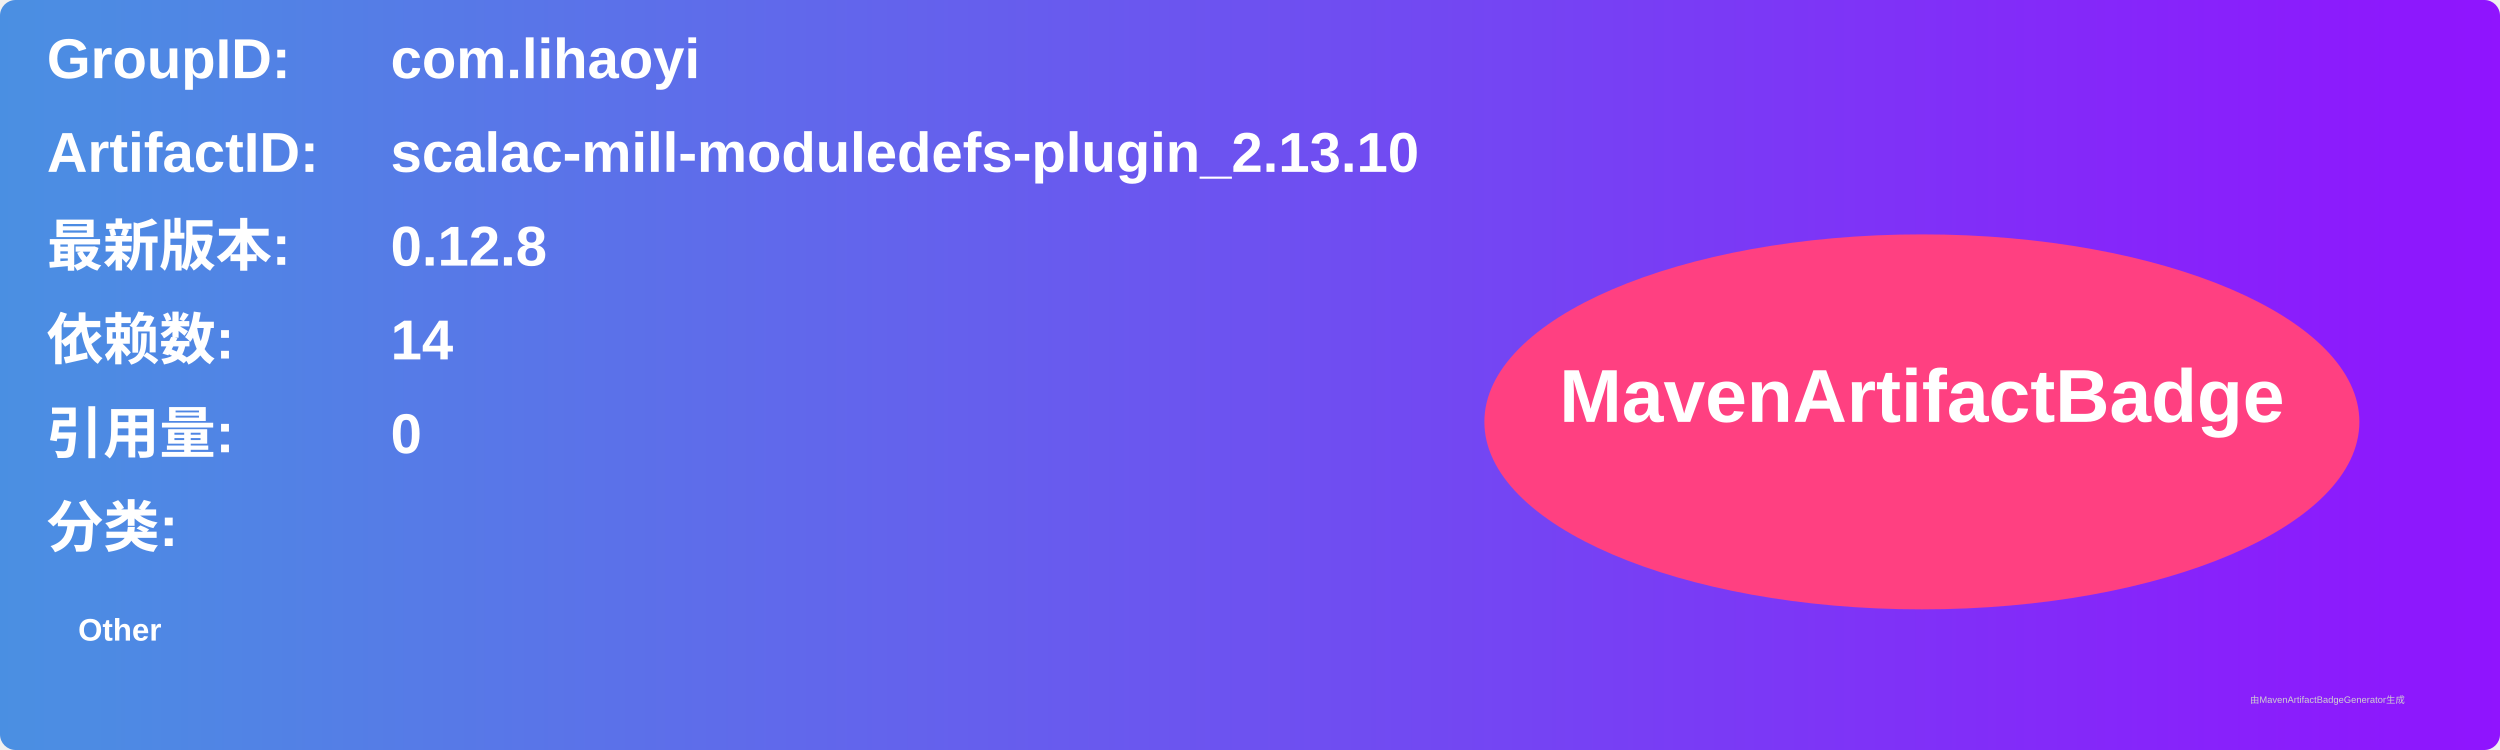
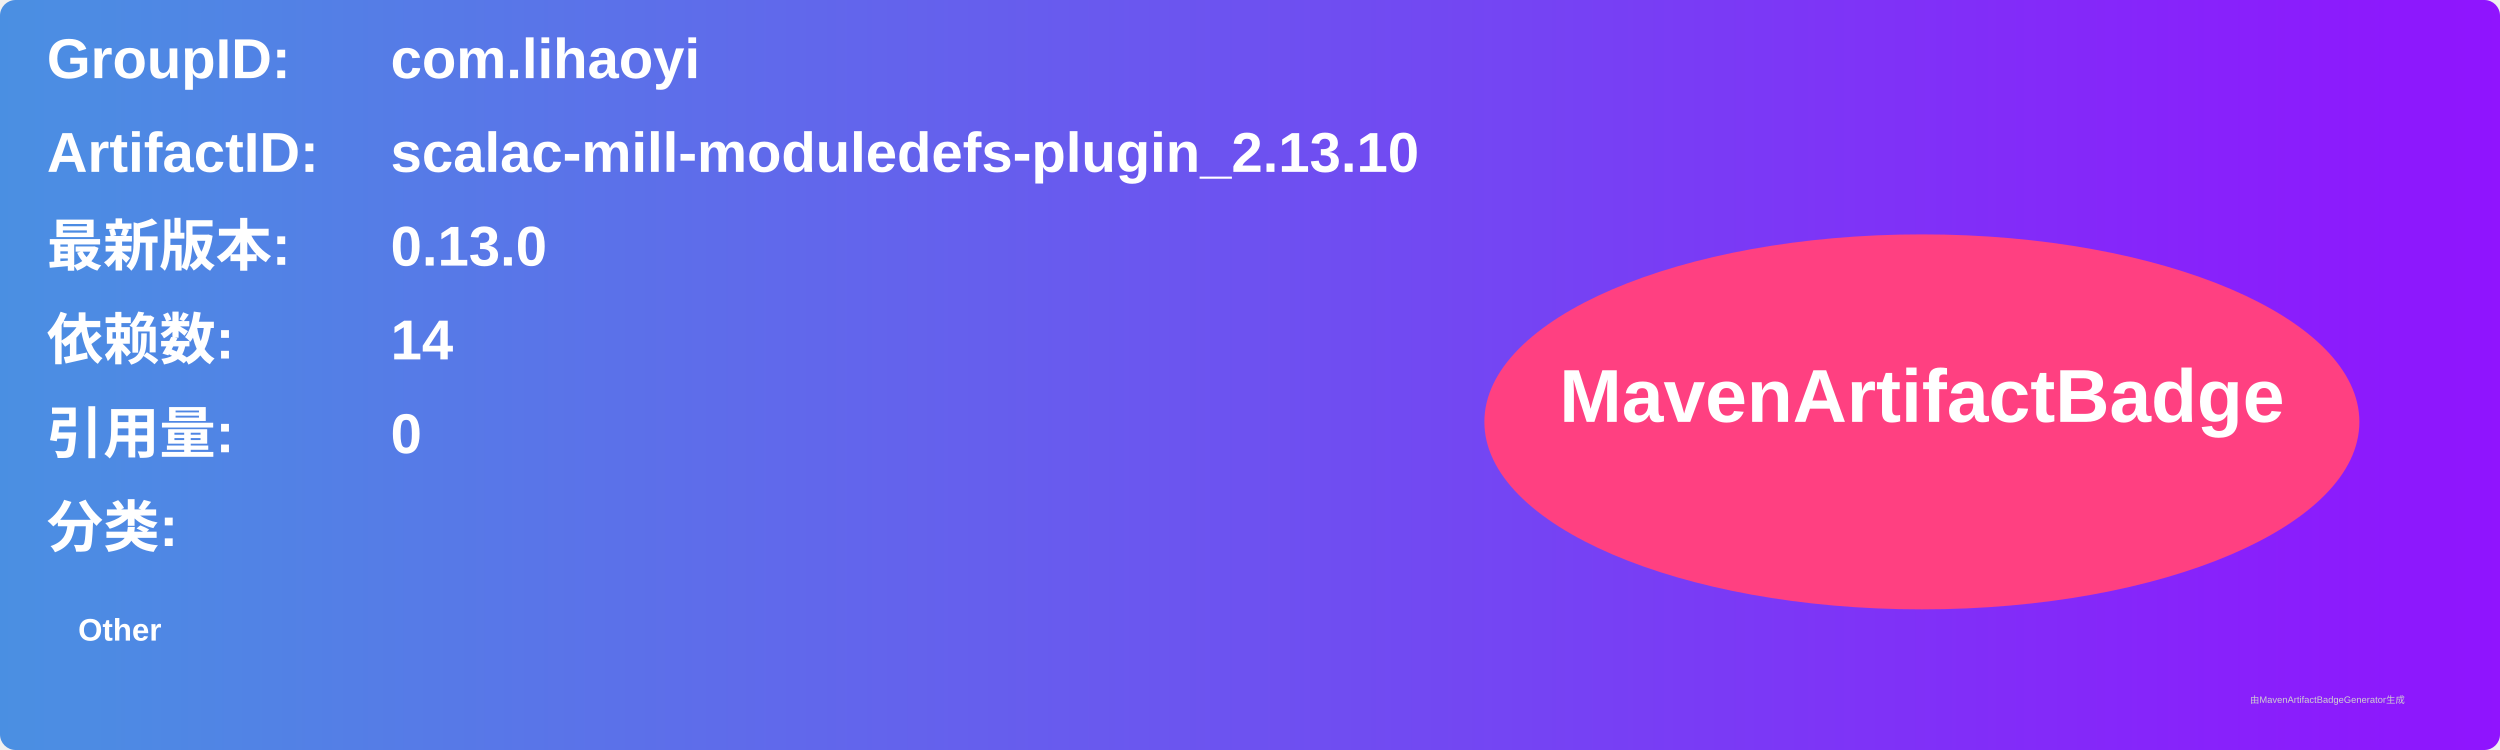
<svg xmlns="http://www.w3.org/2000/svg" width="800" height="240" viewBox="0 0 800 240">
  <linearGradient id="grad" x1="0%" y1="0%" x2="100%" y2="0%">
    <stop offset="0%" stop-color="#4a90e2" />
    <stop offset="100%" stop-color="#9013fe" />
  </linearGradient>
  <rect width="100%" height="100%" rx="5" ry="5" fill="url(#grad)" />
  <g transform="translate(15, 15)">
    <text x="0" y="10" font-family="Arial" font-size="18" fill="white" font-weight="bold" width="260">GroupID:</text>
    <text x="110" y="10" font-family="Arial" font-size="18" fill="white" font-weight="bold" width="460">com.lihaoyi</text>
    <text x="0" y="40" font-family="Arial" font-size="18" fill="white" font-weight="bold" width="260">ArtifactID:</text>
    <text x="110" y="40" font-family="Arial" font-size="18" fill="white" font-weight="bold" width="460">scalac-mill-moduledefs-plugin_2.13.10</text>
    <text x="0" y="70" font-family="Arial" font-size="18" fill="white" font-weight="bold">最新版本:</text>
    <text x="110" y="70" font-family="Arial" font-size="18" fill="white" font-weight="bold">
-       <tspan font-weight="bold">0.12.8</tspan>
+       <tspan font-weight="bold">0.13.0</tspan>
    </text>
    <text x="0" y="100" font-family="Arial" font-size="18" fill="white" font-weight="bold">依赖数: </text>
    <text x="110" y="100" font-family="Arial" font-size="18" fill="white">
      <tspan font-weight="bold">14</tspan>
    </text>
    <text x="0" y="130" font-family="Arial" font-size="18" fill="white" font-weight="bold">引用量: </text>
    <text x="110" y="130" font-family="Arial" font-size="18" fill="white">
      <tspan font-weight="bold">0</tspan>
    </text>
    <text x="0" y="160" font-family="Arial" font-size="18" fill="white" font-weight="bold">分类:</text>
    <text x="10" y="190" font-family="Arial" font-size="10" fill="white">
      <tspan font-weight="bold">Other</tspan>
    </text>
    <ellipse cx="600" cy="120" rx="140" ry="60" fill="#ff4081" />
    <text x="600" y="120" text-anchor="middle" font-family="Arial" font-size="24" fill="white" font-weight="bold">MavenArtifactBadge</text>
  </g>
  <text x="720" y="225" font-family="Arial" font-size="3" fill="#d0d0d0">由MavenArtifactBadgeGenerator生成</text>
</svg>
